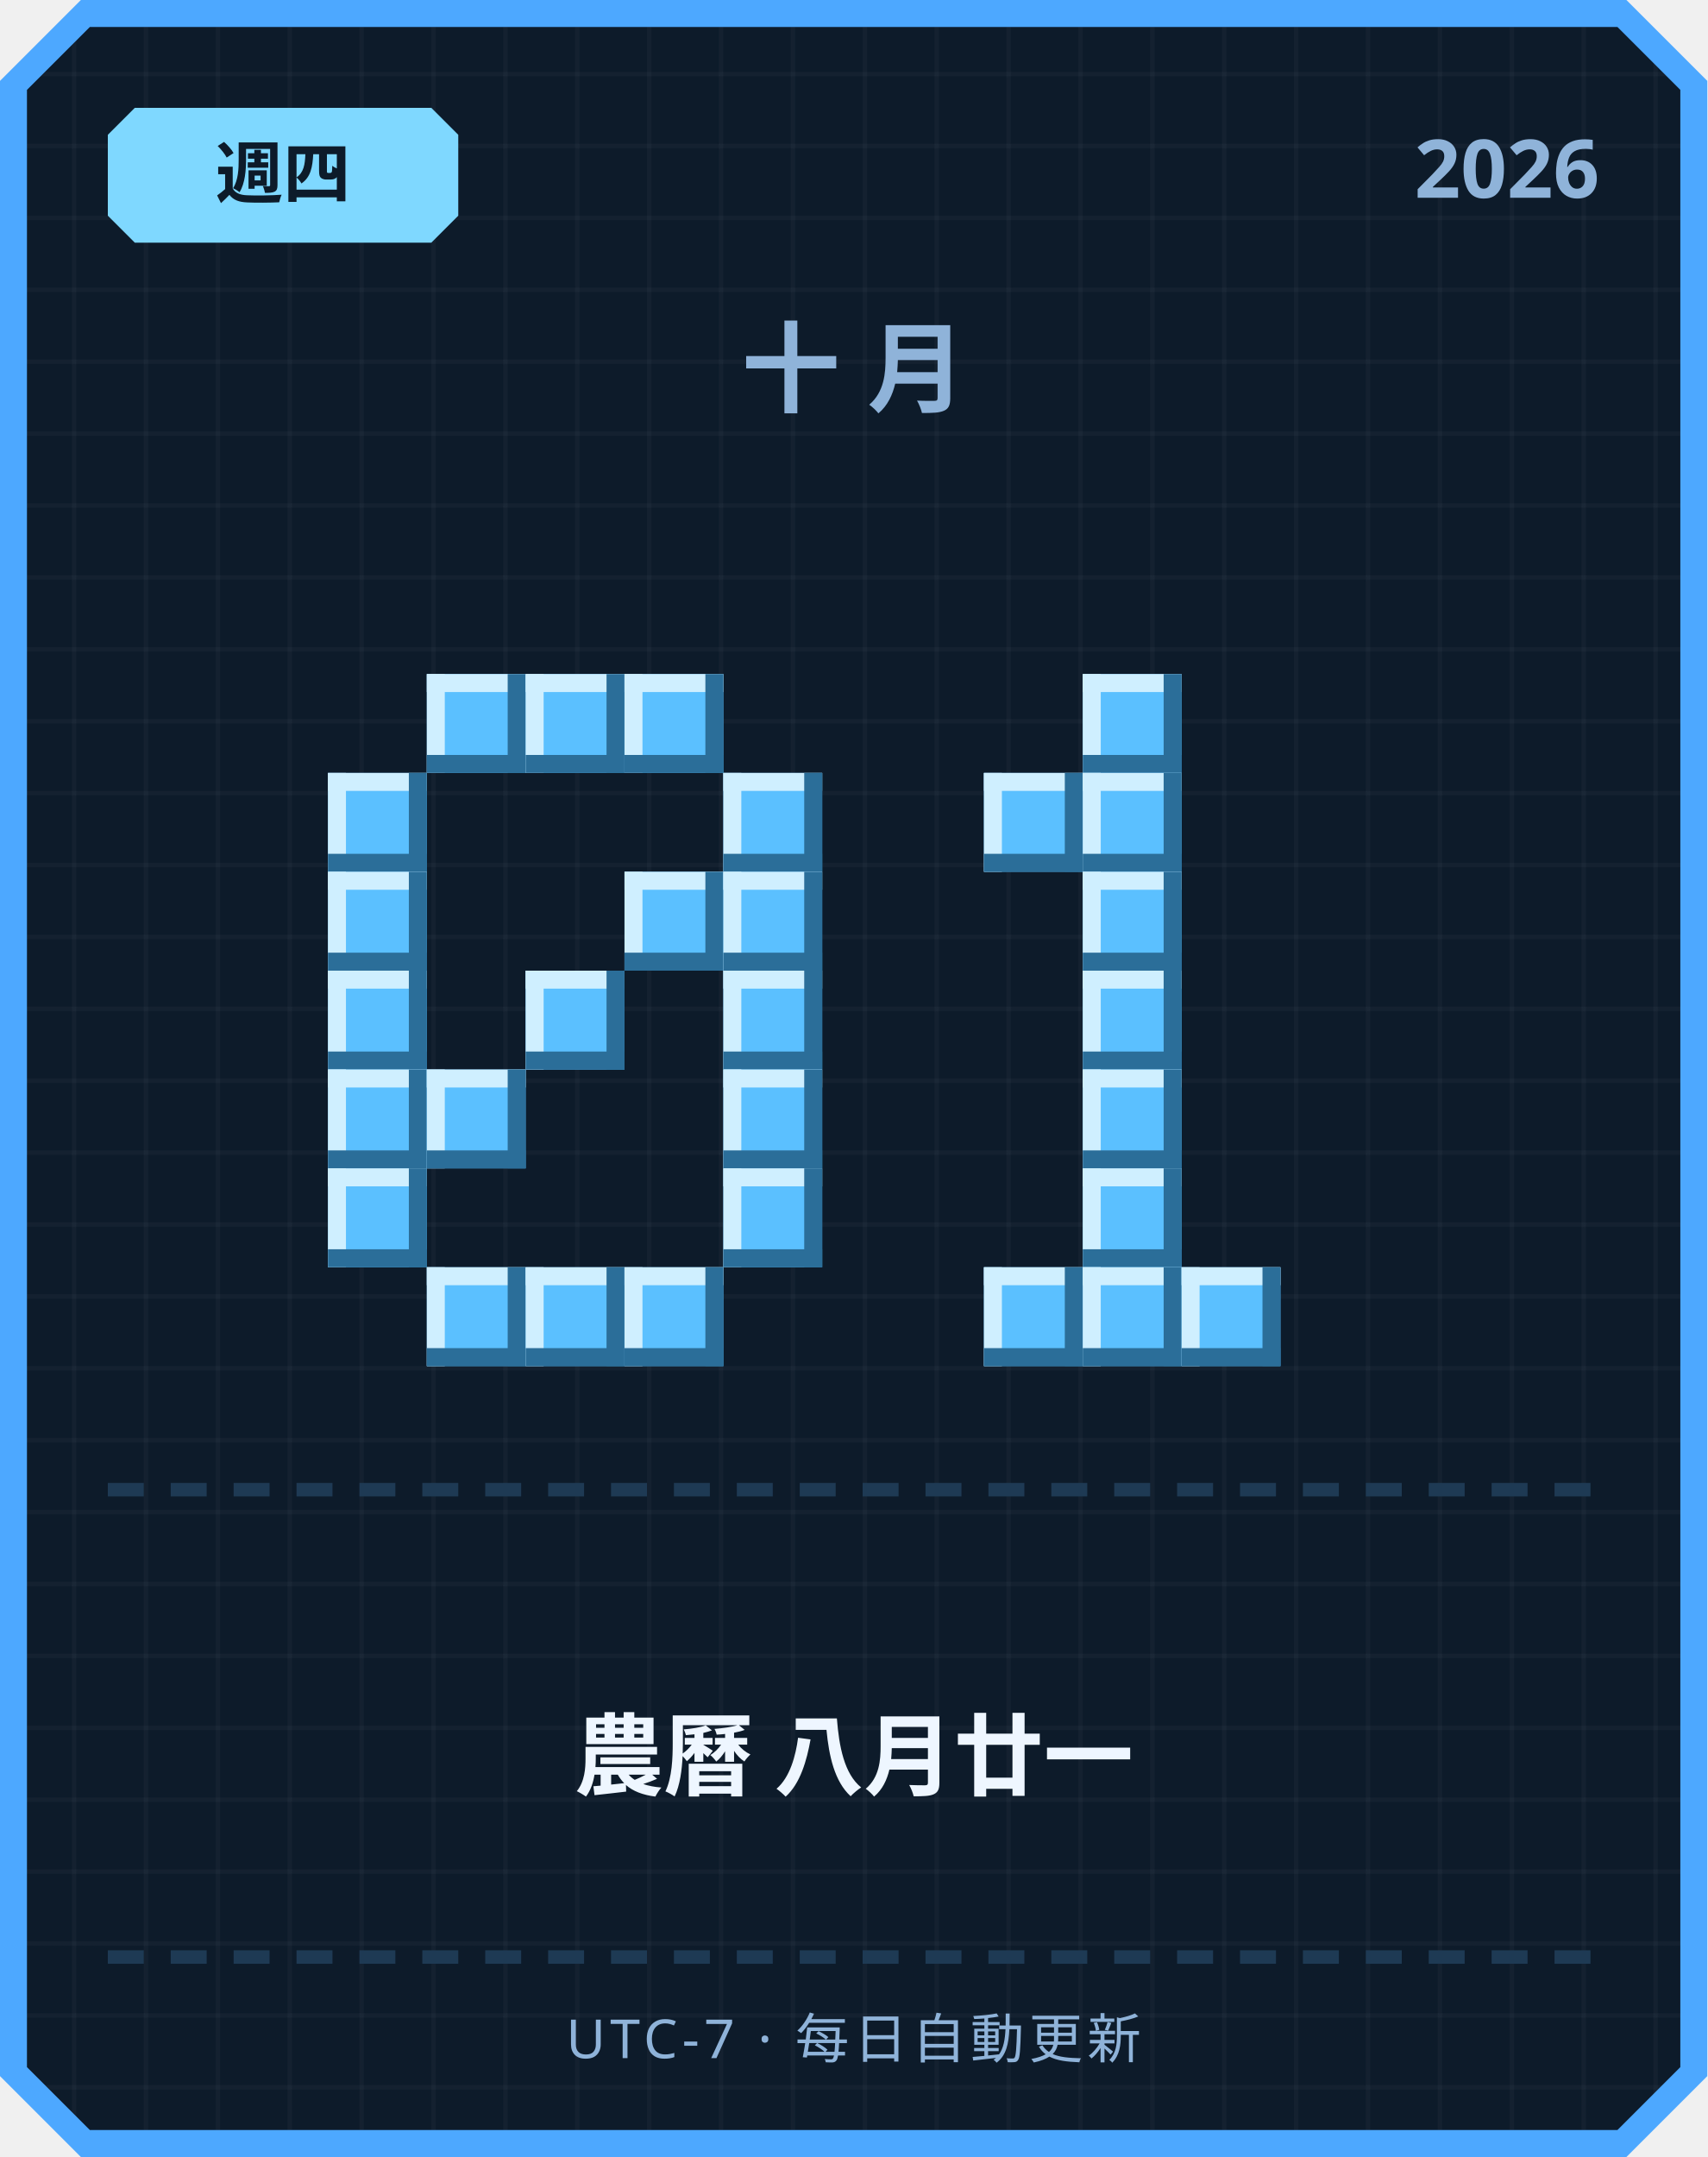
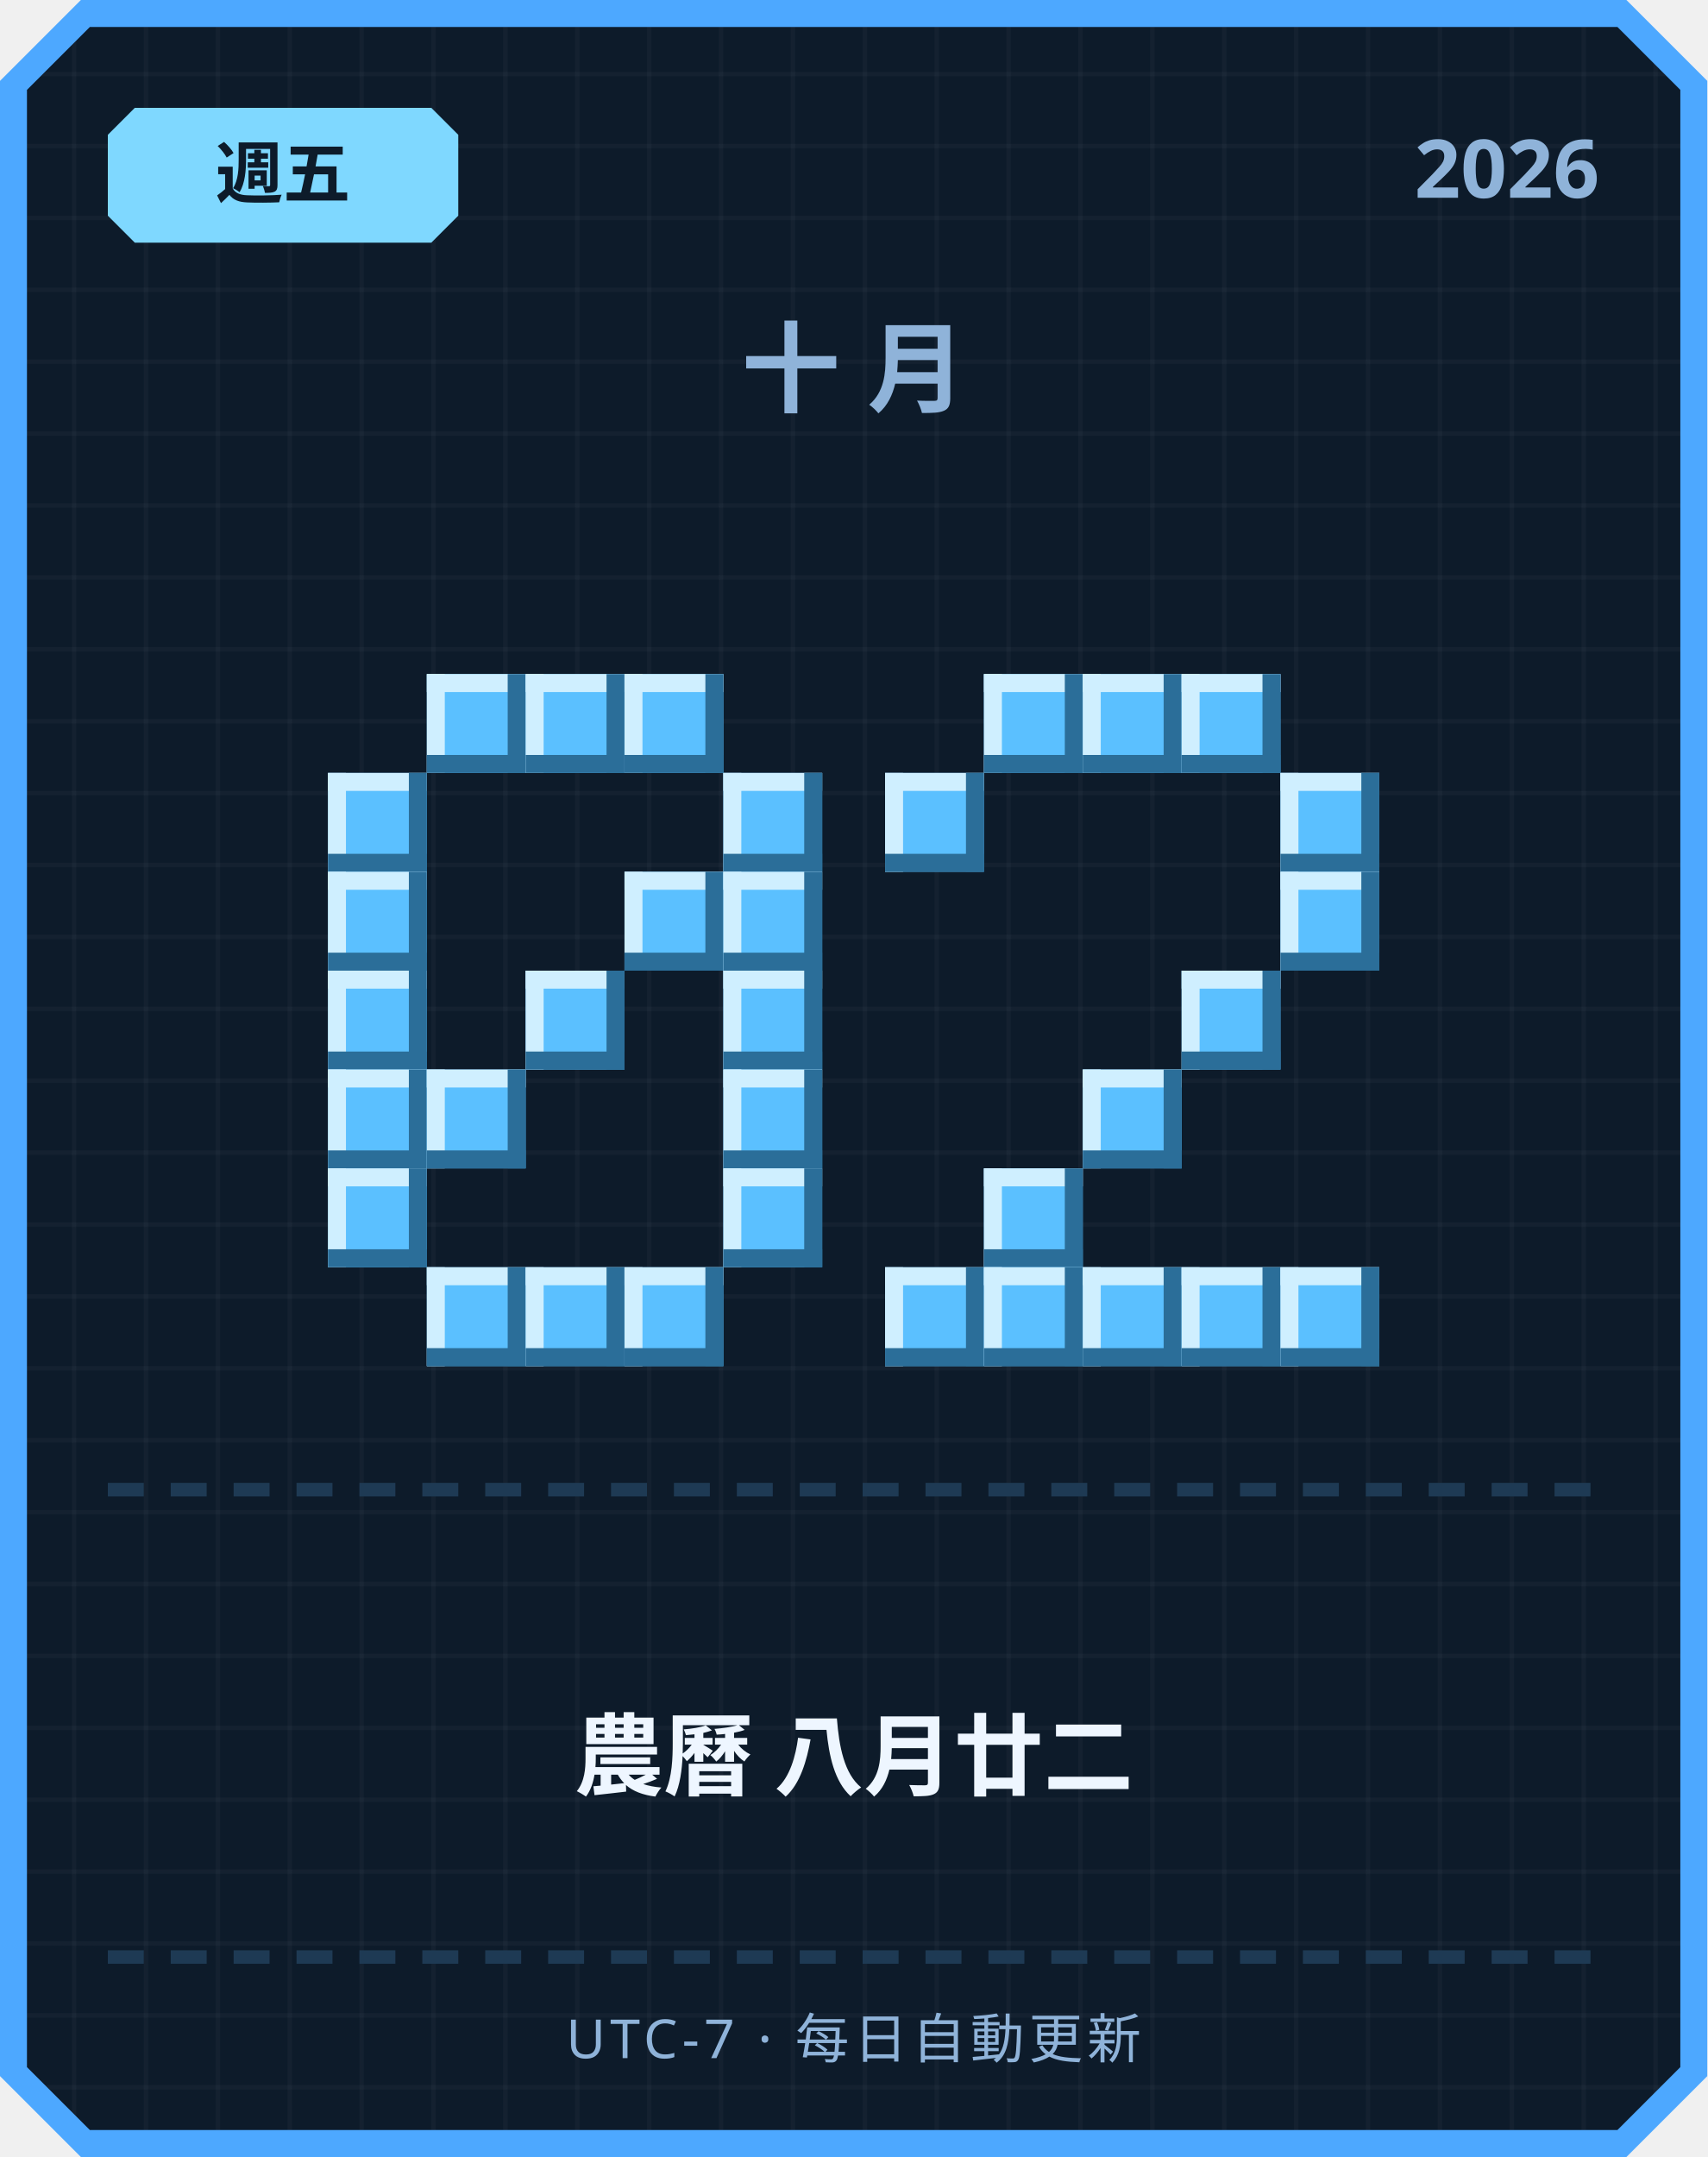
<svg xmlns="http://www.w3.org/2000/svg" width="380" height="480" viewBox="0 0 380 480">
  <defs>
    <pattern id="grid" width="16" height="16" patternUnits="userSpaceOnUse">
      <rect width="16" height="16" fill="#0d1b2a" />
      <rect width="1" height="16" fill="#ffffff" opacity="0.03" />
      <rect width="16" height="1" fill="#ffffff" opacity="0.03" />
    </pattern>
  </defs>
  <path d="M 18,0 L 362,0 L 380,18 L 380,462 L 362,480 L 18,480 L 0,462 L 0,18 Z" fill="#4da8ff" />
  <path d="M 20,6 L 360,6 L 374,20 L 374,460 L 360,474 L 20,474 L 6,460 L 6,20 Z" fill="url(#grid)" />
  <path d="M 30,24 L 96,24 L 102,30 L 102,48 L 96,54 L 30,54 L 24,48 L 24,30 Z" fill="#7fd8ff" />
-   <text x="63" y="44" text-anchor="middle" font-family="'Segoe UI', sans-serif" font-size="15" font-weight="700" fill="#0d1b2a">週四</text>
+   <text x="63" y="44" text-anchor="middle" font-family="'Segoe UI', sans-serif" font-size="15" font-weight="700" fill="#0d1b2a">週五</text>
  <text x="356" y="44" text-anchor="end" font-family="'Segoe UI', sans-serif" font-size="18" font-weight="700" fill="#8fb3d9">2026</text>
  <text x="190" y="90" text-anchor="middle" font-family="'Segoe UI', sans-serif" font-size="22" font-weight="700" letter-spacing="6" fill="#8fb3d9">十月</text>
  <rect x="95" y="150" width="22" height="22" fill="#5bc0ff" />
  <rect x="95" y="150" width="22" height="4" fill="#cfefff" />
  <rect x="95" y="150" width="4" height="22" fill="#cfefff" />
  <rect x="95" y="168" width="22" height="4" fill="#2b6e99" />
  <rect x="113" y="150" width="4" height="22" fill="#2b6e99" />
  <rect x="117" y="150" width="22" height="22" fill="#5bc0ff" />
  <rect x="117" y="150" width="22" height="4" fill="#cfefff" />
  <rect x="117" y="150" width="4" height="22" fill="#cfefff" />
  <rect x="117" y="168" width="22" height="4" fill="#2b6e99" />
  <rect x="135" y="150" width="4" height="22" fill="#2b6e99" />
  <rect x="139" y="150" width="22" height="22" fill="#5bc0ff" />
  <rect x="139" y="150" width="22" height="4" fill="#cfefff" />
  <rect x="139" y="150" width="4" height="22" fill="#cfefff" />
  <rect x="139" y="168" width="22" height="4" fill="#2b6e99" />
  <rect x="157" y="150" width="4" height="22" fill="#2b6e99" />
  <rect x="73" y="172" width="22" height="22" fill="#5bc0ff" />
  <rect x="73" y="172" width="22" height="4" fill="#cfefff" />
  <rect x="73" y="172" width="4" height="22" fill="#cfefff" />
  <rect x="73" y="190" width="22" height="4" fill="#2b6e99" />
  <rect x="91" y="172" width="4" height="22" fill="#2b6e99" />
  <rect x="161" y="172" width="22" height="22" fill="#5bc0ff" />
  <rect x="161" y="172" width="22" height="4" fill="#cfefff" />
  <rect x="161" y="172" width="4" height="22" fill="#cfefff" />
  <rect x="161" y="190" width="22" height="4" fill="#2b6e99" />
  <rect x="179" y="172" width="4" height="22" fill="#2b6e99" />
  <rect x="73" y="194" width="22" height="22" fill="#5bc0ff" />
  <rect x="73" y="194" width="22" height="4" fill="#cfefff" />
  <rect x="73" y="194" width="4" height="22" fill="#cfefff" />
  <rect x="73" y="212" width="22" height="4" fill="#2b6e99" />
  <rect x="91" y="194" width="4" height="22" fill="#2b6e99" />
  <rect x="139" y="194" width="22" height="22" fill="#5bc0ff" />
  <rect x="139" y="194" width="22" height="4" fill="#cfefff" />
  <rect x="139" y="194" width="4" height="22" fill="#cfefff" />
  <rect x="139" y="212" width="22" height="4" fill="#2b6e99" />
  <rect x="157" y="194" width="4" height="22" fill="#2b6e99" />
  <rect x="161" y="194" width="22" height="22" fill="#5bc0ff" />
  <rect x="161" y="194" width="22" height="4" fill="#cfefff" />
  <rect x="161" y="194" width="4" height="22" fill="#cfefff" />
  <rect x="161" y="212" width="22" height="4" fill="#2b6e99" />
  <rect x="179" y="194" width="4" height="22" fill="#2b6e99" />
  <rect x="73" y="216" width="22" height="22" fill="#5bc0ff" />
  <rect x="73" y="216" width="22" height="4" fill="#cfefff" />
  <rect x="73" y="216" width="4" height="22" fill="#cfefff" />
  <rect x="73" y="234" width="22" height="4" fill="#2b6e99" />
  <rect x="91" y="216" width="4" height="22" fill="#2b6e99" />
  <rect x="117" y="216" width="22" height="22" fill="#5bc0ff" />
  <rect x="117" y="216" width="22" height="4" fill="#cfefff" />
  <rect x="117" y="216" width="4" height="22" fill="#cfefff" />
  <rect x="117" y="234" width="22" height="4" fill="#2b6e99" />
  <rect x="135" y="216" width="4" height="22" fill="#2b6e99" />
  <rect x="161" y="216" width="22" height="22" fill="#5bc0ff" />
  <rect x="161" y="216" width="22" height="4" fill="#cfefff" />
  <rect x="161" y="216" width="4" height="22" fill="#cfefff" />
  <rect x="161" y="234" width="22" height="4" fill="#2b6e99" />
  <rect x="179" y="216" width="4" height="22" fill="#2b6e99" />
  <rect x="73" y="238" width="22" height="22" fill="#5bc0ff" />
  <rect x="73" y="238" width="22" height="4" fill="#cfefff" />
  <rect x="73" y="238" width="4" height="22" fill="#cfefff" />
  <rect x="73" y="256" width="22" height="4" fill="#2b6e99" />
  <rect x="91" y="238" width="4" height="22" fill="#2b6e99" />
  <rect x="95" y="238" width="22" height="22" fill="#5bc0ff" />
  <rect x="95" y="238" width="22" height="4" fill="#cfefff" />
  <rect x="95" y="238" width="4" height="22" fill="#cfefff" />
  <rect x="95" y="256" width="22" height="4" fill="#2b6e99" />
  <rect x="113" y="238" width="4" height="22" fill="#2b6e99" />
  <rect x="161" y="238" width="22" height="22" fill="#5bc0ff" />
  <rect x="161" y="238" width="22" height="4" fill="#cfefff" />
  <rect x="161" y="238" width="4" height="22" fill="#cfefff" />
  <rect x="161" y="256" width="22" height="4" fill="#2b6e99" />
  <rect x="179" y="238" width="4" height="22" fill="#2b6e99" />
  <rect x="73" y="260" width="22" height="22" fill="#5bc0ff" />
  <rect x="73" y="260" width="22" height="4" fill="#cfefff" />
  <rect x="73" y="260" width="4" height="22" fill="#cfefff" />
  <rect x="73" y="278" width="22" height="4" fill="#2b6e99" />
  <rect x="91" y="260" width="4" height="22" fill="#2b6e99" />
  <rect x="161" y="260" width="22" height="22" fill="#5bc0ff" />
  <rect x="161" y="260" width="22" height="4" fill="#cfefff" />
  <rect x="161" y="260" width="4" height="22" fill="#cfefff" />
  <rect x="161" y="278" width="22" height="4" fill="#2b6e99" />
  <rect x="179" y="260" width="4" height="22" fill="#2b6e99" />
  <rect x="95" y="282" width="22" height="22" fill="#5bc0ff" />
  <rect x="95" y="282" width="22" height="4" fill="#cfefff" />
  <rect x="95" y="282" width="4" height="22" fill="#cfefff" />
  <rect x="95" y="300" width="22" height="4" fill="#2b6e99" />
  <rect x="113" y="282" width="4" height="22" fill="#2b6e99" />
  <rect x="117" y="282" width="22" height="22" fill="#5bc0ff" />
  <rect x="117" y="282" width="22" height="4" fill="#cfefff" />
  <rect x="117" y="282" width="4" height="22" fill="#cfefff" />
  <rect x="117" y="300" width="22" height="4" fill="#2b6e99" />
  <rect x="135" y="282" width="4" height="22" fill="#2b6e99" />
  <rect x="139" y="282" width="22" height="22" fill="#5bc0ff" />
  <rect x="139" y="282" width="22" height="4" fill="#cfefff" />
  <rect x="139" y="282" width="4" height="22" fill="#cfefff" />
  <rect x="139" y="300" width="22" height="4" fill="#2b6e99" />
  <rect x="157" y="282" width="4" height="22" fill="#2b6e99" />
+   <rect x="219" y="150" width="22" height="22" fill="#5bc0ff" />
+   <rect x="219" y="150" width="22" height="4" fill="#cfefff" />
+   <rect x="219" y="150" width="4" height="22" fill="#cfefff" />
+   <rect x="219" y="168" width="22" height="4" fill="#2b6e99" />
+   <rect x="237" y="150" width="4" height="22" fill="#2b6e99" />
  <rect x="241" y="150" width="22" height="22" fill="#5bc0ff" />
  <rect x="241" y="150" width="22" height="4" fill="#cfefff" />
  <rect x="241" y="150" width="4" height="22" fill="#cfefff" />
  <rect x="241" y="168" width="22" height="4" fill="#2b6e99" />
  <rect x="259" y="150" width="4" height="22" fill="#2b6e99" />
-   <rect x="219" y="172" width="22" height="22" fill="#5bc0ff" />
-   <rect x="219" y="172" width="22" height="4" fill="#cfefff" />
-   <rect x="219" y="172" width="4" height="22" fill="#cfefff" />
-   <rect x="219" y="190" width="22" height="4" fill="#2b6e99" />
-   <rect x="237" y="172" width="4" height="22" fill="#2b6e99" />
-   <rect x="241" y="172" width="22" height="22" fill="#5bc0ff" />
-   <rect x="241" y="172" width="22" height="4" fill="#cfefff" />
-   <rect x="241" y="172" width="4" height="22" fill="#cfefff" />
-   <rect x="241" y="190" width="22" height="4" fill="#2b6e99" />
-   <rect x="259" y="172" width="4" height="22" fill="#2b6e99" />
-   <rect x="241" y="194" width="22" height="22" fill="#5bc0ff" />
-   <rect x="241" y="194" width="22" height="4" fill="#cfefff" />
-   <rect x="241" y="194" width="4" height="22" fill="#cfefff" />
-   <rect x="241" y="212" width="22" height="4" fill="#2b6e99" />
-   <rect x="259" y="194" width="4" height="22" fill="#2b6e99" />
-   <rect x="241" y="216" width="22" height="22" fill="#5bc0ff" />
-   <rect x="241" y="216" width="22" height="4" fill="#cfefff" />
-   <rect x="241" y="216" width="4" height="22" fill="#cfefff" />
-   <rect x="241" y="234" width="22" height="4" fill="#2b6e99" />
-   <rect x="259" y="216" width="4" height="22" fill="#2b6e99" />
+   <rect x="263" y="150" width="22" height="22" fill="#5bc0ff" />
+   <rect x="263" y="150" width="22" height="4" fill="#cfefff" />
+   <rect x="263" y="150" width="4" height="22" fill="#cfefff" />
+   <rect x="263" y="168" width="22" height="4" fill="#2b6e99" />
+   <rect x="281" y="150" width="4" height="22" fill="#2b6e99" />
+   <rect x="197" y="172" width="22" height="22" fill="#5bc0ff" />
+   <rect x="197" y="172" width="22" height="4" fill="#cfefff" />
+   <rect x="197" y="172" width="4" height="22" fill="#cfefff" />
+   <rect x="197" y="190" width="22" height="4" fill="#2b6e99" />
+   <rect x="215" y="172" width="4" height="22" fill="#2b6e99" />
+   <rect x="285" y="172" width="22" height="22" fill="#5bc0ff" />
+   <rect x="285" y="172" width="22" height="4" fill="#cfefff" />
+   <rect x="285" y="172" width="4" height="22" fill="#cfefff" />
+   <rect x="285" y="190" width="22" height="4" fill="#2b6e99" />
+   <rect x="303" y="172" width="4" height="22" fill="#2b6e99" />
+   <rect x="285" y="194" width="22" height="22" fill="#5bc0ff" />
+   <rect x="285" y="194" width="22" height="4" fill="#cfefff" />
+   <rect x="285" y="194" width="4" height="22" fill="#cfefff" />
+   <rect x="285" y="212" width="22" height="4" fill="#2b6e99" />
+   <rect x="303" y="194" width="4" height="22" fill="#2b6e99" />
+   <rect x="263" y="216" width="22" height="22" fill="#5bc0ff" />
+   <rect x="263" y="216" width="22" height="4" fill="#cfefff" />
+   <rect x="263" y="216" width="4" height="22" fill="#cfefff" />
+   <rect x="263" y="234" width="22" height="4" fill="#2b6e99" />
+   <rect x="281" y="216" width="4" height="22" fill="#2b6e99" />
  <rect x="241" y="238" width="22" height="22" fill="#5bc0ff" />
  <rect x="241" y="238" width="22" height="4" fill="#cfefff" />
  <rect x="241" y="238" width="4" height="22" fill="#cfefff" />
  <rect x="241" y="256" width="22" height="4" fill="#2b6e99" />
  <rect x="259" y="238" width="4" height="22" fill="#2b6e99" />
-   <rect x="241" y="260" width="22" height="22" fill="#5bc0ff" />
-   <rect x="241" y="260" width="22" height="4" fill="#cfefff" />
-   <rect x="241" y="260" width="4" height="22" fill="#cfefff" />
-   <rect x="241" y="278" width="22" height="4" fill="#2b6e99" />
-   <rect x="259" y="260" width="4" height="22" fill="#2b6e99" />
+   <rect x="219" y="260" width="22" height="22" fill="#5bc0ff" />
+   <rect x="219" y="260" width="22" height="4" fill="#cfefff" />
+   <rect x="219" y="260" width="4" height="22" fill="#cfefff" />
+   <rect x="219" y="278" width="22" height="4" fill="#2b6e99" />
+   <rect x="237" y="260" width="4" height="22" fill="#2b6e99" />
+   <rect x="197" y="282" width="22" height="22" fill="#5bc0ff" />
+   <rect x="197" y="282" width="22" height="4" fill="#cfefff" />
+   <rect x="197" y="282" width="4" height="22" fill="#cfefff" />
+   <rect x="197" y="300" width="22" height="4" fill="#2b6e99" />
+   <rect x="215" y="282" width="4" height="22" fill="#2b6e99" />
  <rect x="219" y="282" width="22" height="22" fill="#5bc0ff" />
  <rect x="219" y="282" width="22" height="4" fill="#cfefff" />
  <rect x="219" y="282" width="4" height="22" fill="#cfefff" />
  <rect x="219" y="300" width="22" height="4" fill="#2b6e99" />
  <rect x="237" y="282" width="4" height="22" fill="#2b6e99" />
  <rect x="241" y="282" width="22" height="22" fill="#5bc0ff" />
  <rect x="241" y="282" width="22" height="4" fill="#cfefff" />
  <rect x="241" y="282" width="4" height="22" fill="#cfefff" />
  <rect x="241" y="300" width="22" height="4" fill="#2b6e99" />
  <rect x="259" y="282" width="4" height="22" fill="#2b6e99" />
  <rect x="263" y="282" width="22" height="22" fill="#5bc0ff" />
  <rect x="263" y="282" width="22" height="4" fill="#cfefff" />
  <rect x="263" y="282" width="4" height="22" fill="#cfefff" />
  <rect x="263" y="300" width="22" height="4" fill="#2b6e99" />
  <rect x="281" y="282" width="4" height="22" fill="#2b6e99" />
+   <rect x="285" y="282" width="22" height="22" fill="#5bc0ff" />
+   <rect x="285" y="282" width="22" height="4" fill="#cfefff" />
+   <rect x="285" y="282" width="4" height="22" fill="#cfefff" />
+   <rect x="285" y="300" width="22" height="4" fill="#2b6e99" />
+   <rect x="303" y="282" width="4" height="22" fill="#2b6e99" />
  <rect x="24" y="330" width="8" height="3" fill="#1e3a54" />
  <rect x="38" y="330" width="8" height="3" fill="#1e3a54" />
  <rect x="52" y="330" width="8" height="3" fill="#1e3a54" />
  <rect x="66" y="330" width="8" height="3" fill="#1e3a54" />
  <rect x="80" y="330" width="8" height="3" fill="#1e3a54" />
  <rect x="94" y="330" width="8" height="3" fill="#1e3a54" />
  <rect x="108" y="330" width="8" height="3" fill="#1e3a54" />
  <rect x="122" y="330" width="8" height="3" fill="#1e3a54" />
  <rect x="136" y="330" width="8" height="3" fill="#1e3a54" />
  <rect x="150" y="330" width="8" height="3" fill="#1e3a54" />
  <rect x="164" y="330" width="8" height="3" fill="#1e3a54" />
  <rect x="178" y="330" width="8" height="3" fill="#1e3a54" />
  <rect x="192" y="330" width="8" height="3" fill="#1e3a54" />
  <rect x="206" y="330" width="8" height="3" fill="#1e3a54" />
  <rect x="220" y="330" width="8" height="3" fill="#1e3a54" />
  <rect x="234" y="330" width="8" height="3" fill="#1e3a54" />
  <rect x="248" y="330" width="8" height="3" fill="#1e3a54" />
  <rect x="262" y="330" width="8" height="3" fill="#1e3a54" />
  <rect x="276" y="330" width="8" height="3" fill="#1e3a54" />
  <rect x="290" y="330" width="8" height="3" fill="#1e3a54" />
  <rect x="304" y="330" width="8" height="3" fill="#1e3a54" />
  <rect x="318" y="330" width="8" height="3" fill="#1e3a54" />
  <rect x="332" y="330" width="8" height="3" fill="#1e3a54" />
  <rect x="346" y="330" width="8" height="3" fill="#1e3a54" />
-   <text x="190" y="398" text-anchor="middle" font-family="'Segoe UI', 'Microsoft JhengHei', sans-serif" font-size="20" font-weight="700" fill="#eef6ff">農曆 八月廿一</text>
+   <text x="190" y="398" text-anchor="middle" font-family="'Segoe UI', 'Microsoft JhengHei', sans-serif" font-size="20" font-weight="700" fill="#eef6ff">農曆 八月廿二</text>
  <rect x="24" y="434" width="8" height="3" fill="#1e3a54" />
  <rect x="38" y="434" width="8" height="3" fill="#1e3a54" />
  <rect x="52" y="434" width="8" height="3" fill="#1e3a54" />
  <rect x="66" y="434" width="8" height="3" fill="#1e3a54" />
  <rect x="80" y="434" width="8" height="3" fill="#1e3a54" />
  <rect x="94" y="434" width="8" height="3" fill="#1e3a54" />
  <rect x="108" y="434" width="8" height="3" fill="#1e3a54" />
  <rect x="122" y="434" width="8" height="3" fill="#1e3a54" />
  <rect x="136" y="434" width="8" height="3" fill="#1e3a54" />
  <rect x="150" y="434" width="8" height="3" fill="#1e3a54" />
  <rect x="164" y="434" width="8" height="3" fill="#1e3a54" />
  <rect x="178" y="434" width="8" height="3" fill="#1e3a54" />
  <rect x="192" y="434" width="8" height="3" fill="#1e3a54" />
  <rect x="206" y="434" width="8" height="3" fill="#1e3a54" />
  <rect x="220" y="434" width="8" height="3" fill="#1e3a54" />
  <rect x="234" y="434" width="8" height="3" fill="#1e3a54" />
  <rect x="248" y="434" width="8" height="3" fill="#1e3a54" />
  <rect x="262" y="434" width="8" height="3" fill="#1e3a54" />
  <rect x="276" y="434" width="8" height="3" fill="#1e3a54" />
  <rect x="290" y="434" width="8" height="3" fill="#1e3a54" />
  <rect x="304" y="434" width="8" height="3" fill="#1e3a54" />
  <rect x="318" y="434" width="8" height="3" fill="#1e3a54" />
  <rect x="332" y="434" width="8" height="3" fill="#1e3a54" />
  <rect x="346" y="434" width="8" height="3" fill="#1e3a54" />
  <text x="190" y="458" text-anchor="middle" font-family="'Segoe UI', sans-serif" font-size="12" letter-spacing="1" fill="#8fb3d9">UTC-7 · 每日自動更新</text>
</svg>
